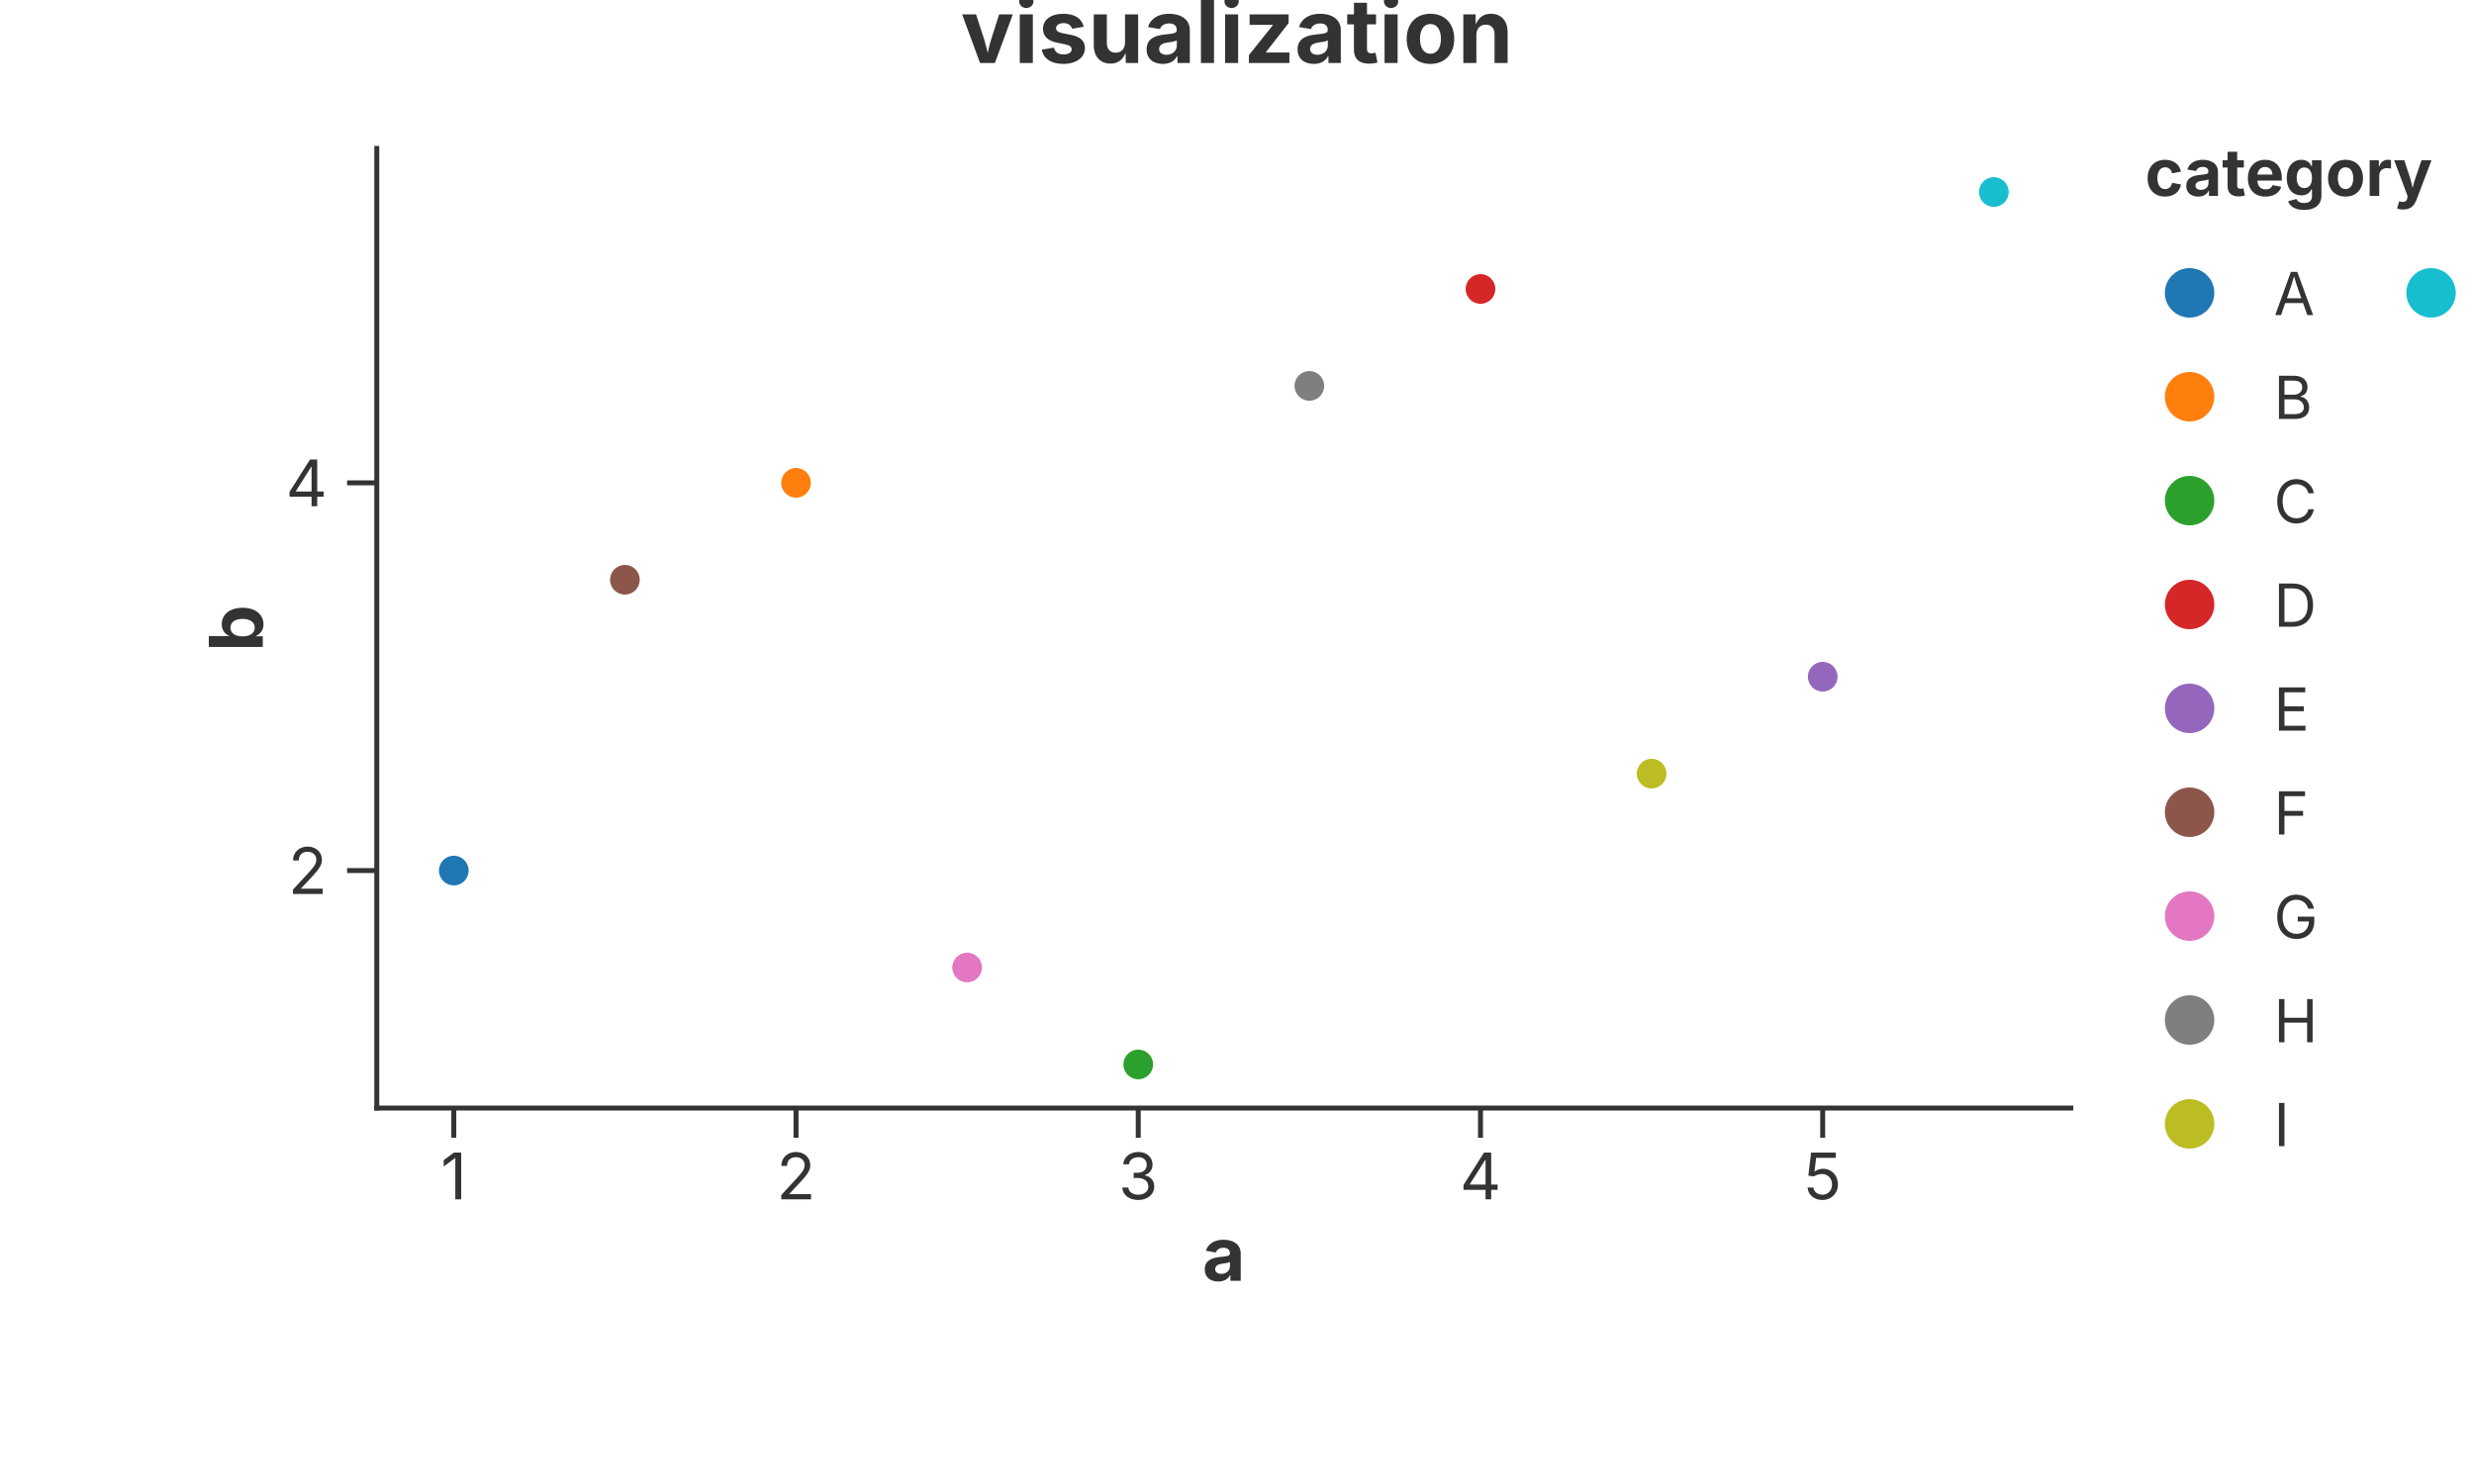
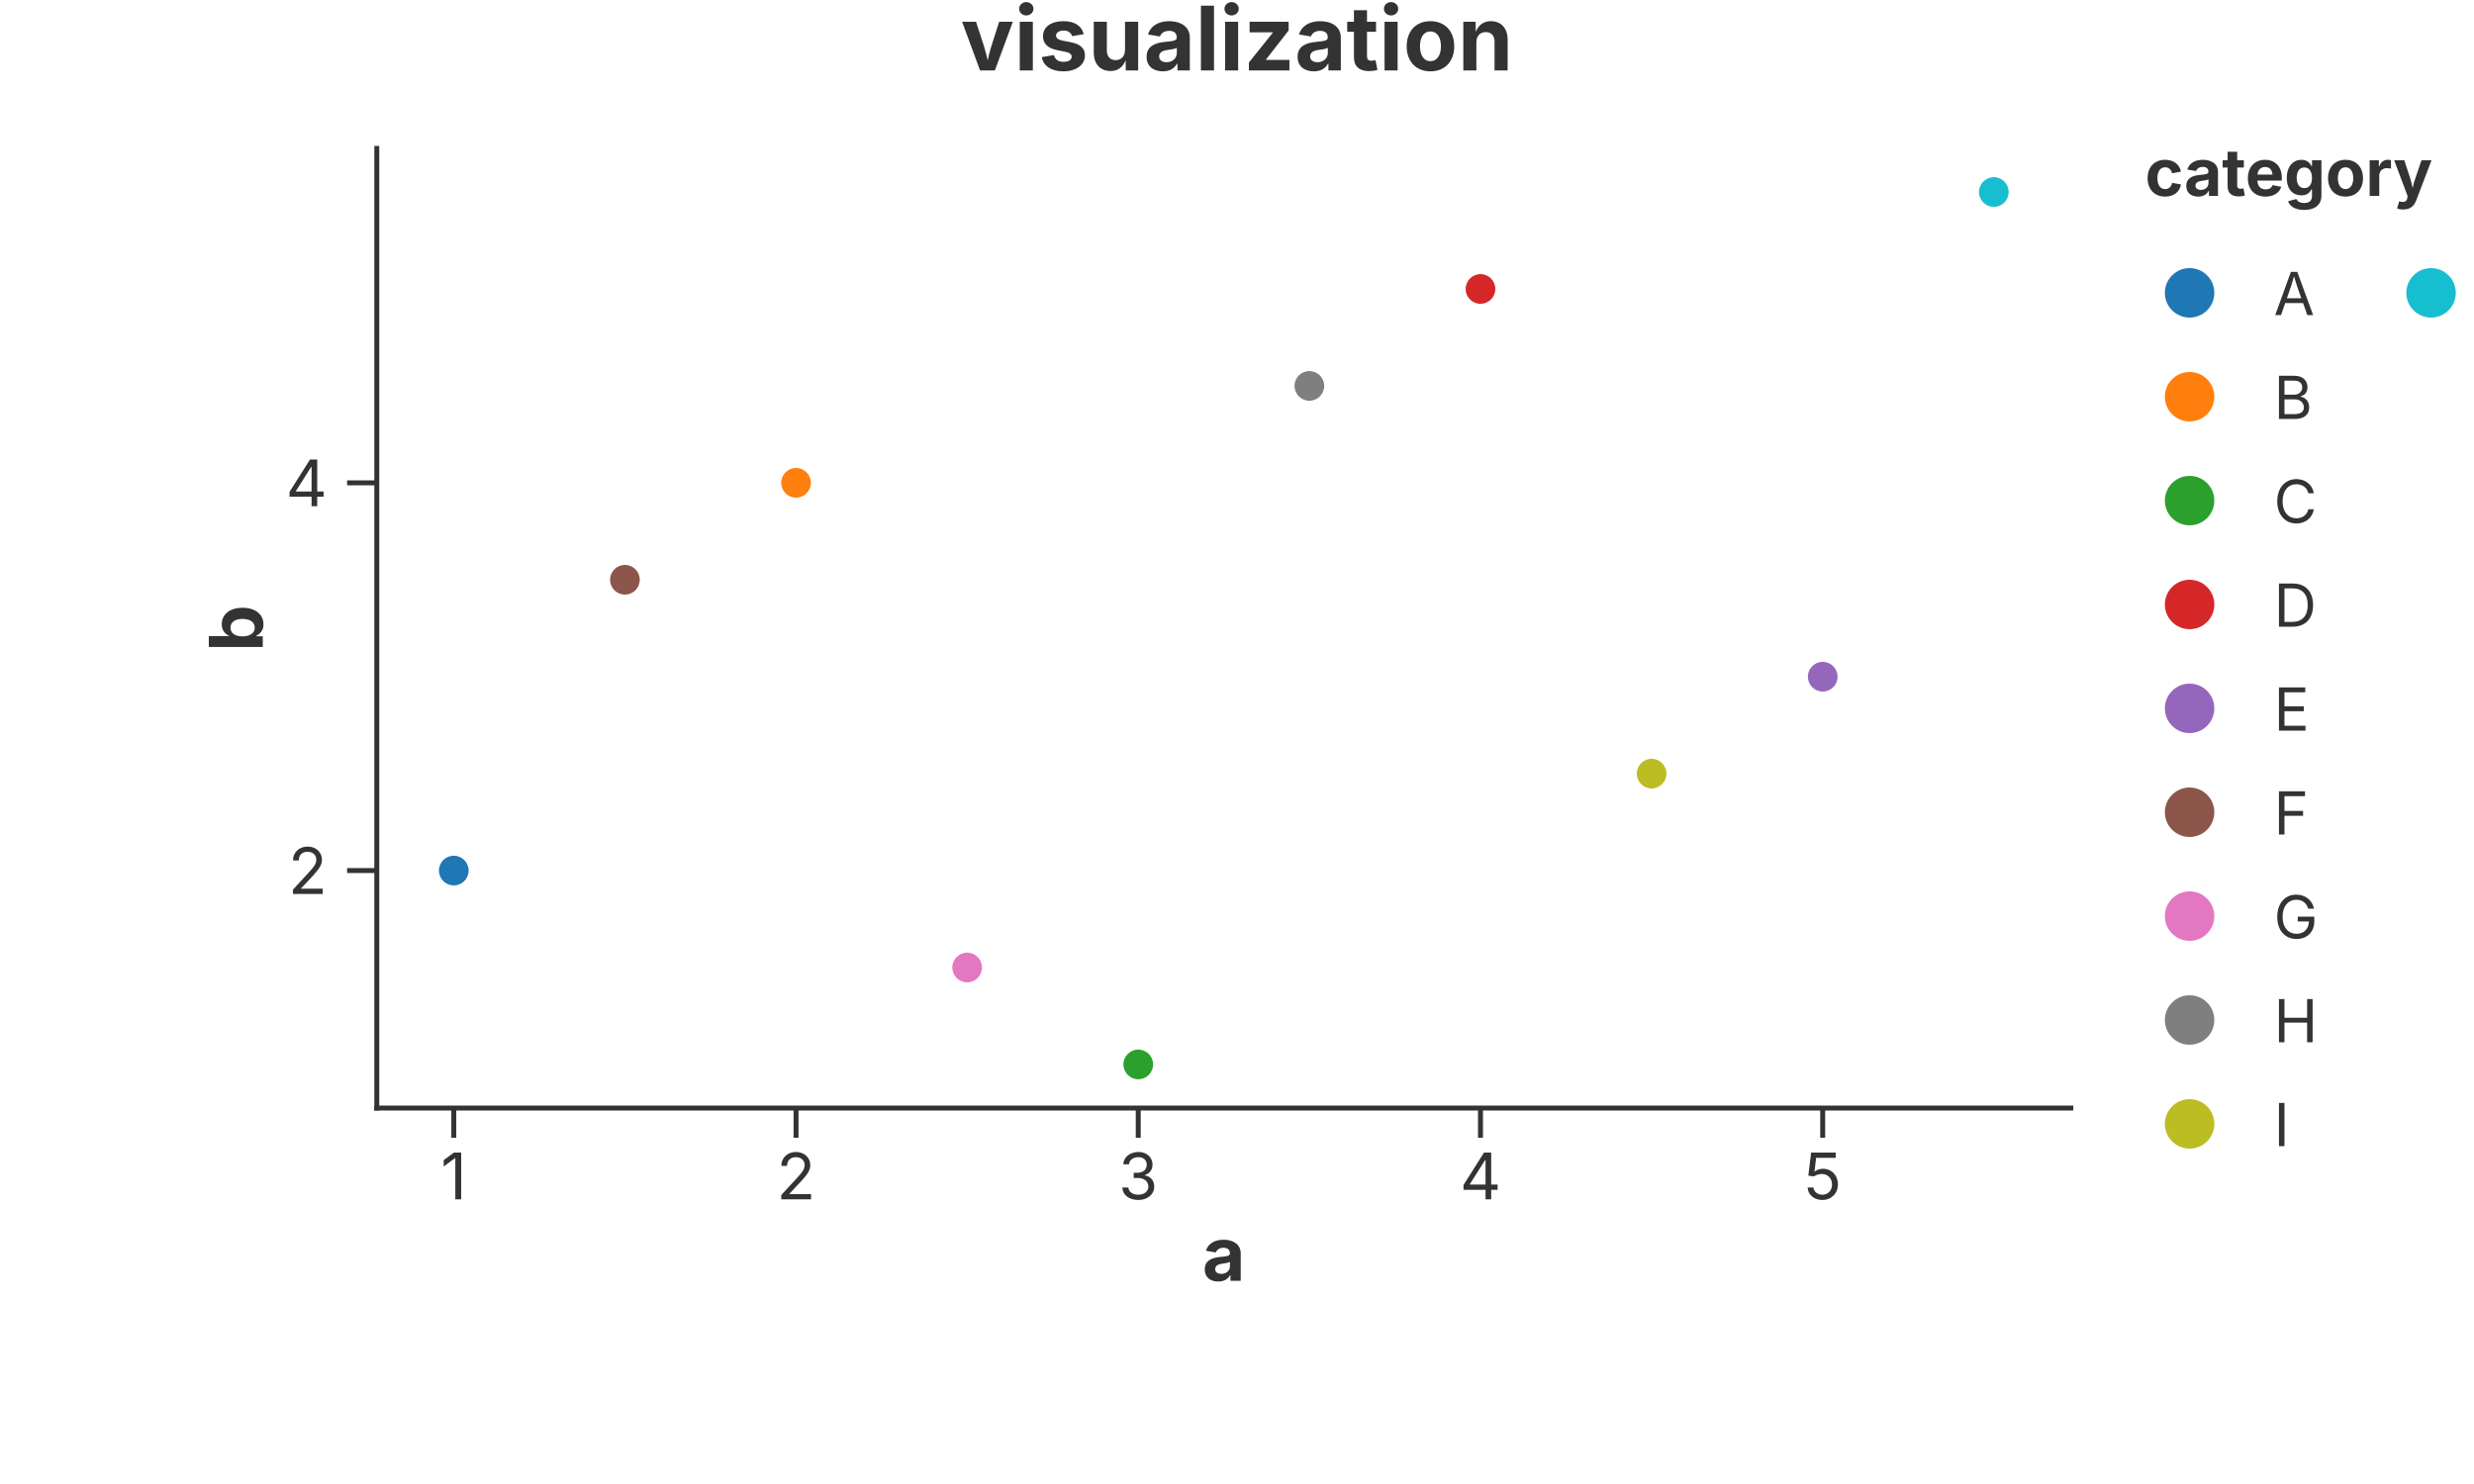
<svg xmlns="http://www.w3.org/2000/svg" width="500" height="300" viewBox="0 0 500 300">
  <rect width="100%" height="100%" fill="rgba(255,255,255,1.000)" />
-   <text x="250.00" y="6.00" text-anchor="middle" dominant-baseline="middle" font-family="Inter, -apple-system, BlinkMacSystemFont, 'Segoe UI', Roboto, Helvetica, Arial, 'PingFang SC', 'Microsoft YaHei', Ubuntu, Cantarell, 'Noto Sans', sans-serif" font-size="18" fill="rgba(51,51,51,1.000)" font-weight="bold">visualization</text>
+   <text x="250.00" y="7.50" text-anchor="middle" dominant-baseline="middle" font-family="Inter, -apple-system, BlinkMacSystemFont, 'Segoe UI', Roboto, Helvetica, Arial, 'PingFang SC', 'Microsoft YaHei', Ubuntu, Cantarell, 'Noto Sans', sans-serif" font-size="18" fill="rgba(51,51,51,1.000)" font-weight="bold">visualization</text>
  <line x1="76.15" y1="224.00" x2="418.52" y2="224.00" stroke="rgba(51,51,51,1.000)" stroke-width="1" stroke-linecap="square" />
  <line x1="91.71" y1="224.00" x2="91.71" y2="230.00" stroke="rgba(51,51,51,1.000)" stroke-width="1.0" />
  <text x="91.71" y="233.00" font-size="13" font-family="Inter, -apple-system, BlinkMacSystemFont, 'Segoe UI', Roboto, Helvetica, Arial, 'PingFang SC', 'Microsoft YaHei', Ubuntu, Cantarell, 'Noto Sans', sans-serif" fill="rgba(51,51,51,1.000)" text-anchor="middle" dominant-baseline="hanging">1</text>
  <line x1="160.88" y1="224.00" x2="160.88" y2="230.00" stroke="rgba(51,51,51,1.000)" stroke-width="1.0" />
  <text x="160.88" y="233.00" font-size="13" font-family="Inter, -apple-system, BlinkMacSystemFont, 'Segoe UI', Roboto, Helvetica, Arial, 'PingFang SC', 'Microsoft YaHei', Ubuntu, Cantarell, 'Noto Sans', sans-serif" fill="rgba(51,51,51,1.000)" text-anchor="middle" dominant-baseline="hanging">2</text>
  <line x1="230.04" y1="224.00" x2="230.04" y2="230.00" stroke="rgba(51,51,51,1.000)" stroke-width="1.0" />
  <text x="230.04" y="233.00" font-size="13" font-family="Inter, -apple-system, BlinkMacSystemFont, 'Segoe UI', Roboto, Helvetica, Arial, 'PingFang SC', 'Microsoft YaHei', Ubuntu, Cantarell, 'Noto Sans', sans-serif" fill="rgba(51,51,51,1.000)" text-anchor="middle" dominant-baseline="hanging">3</text>
  <line x1="299.21" y1="224.00" x2="299.21" y2="230.00" stroke="rgba(51,51,51,1.000)" stroke-width="1.0" />
  <text x="299.21" y="233.00" font-size="13" font-family="Inter, -apple-system, BlinkMacSystemFont, 'Segoe UI', Roboto, Helvetica, Arial, 'PingFang SC', 'Microsoft YaHei', Ubuntu, Cantarell, 'Noto Sans', sans-serif" fill="rgba(51,51,51,1.000)" text-anchor="middle" dominant-baseline="hanging">4</text>
  <line x1="368.37" y1="224.00" x2="368.37" y2="230.00" stroke="rgba(51,51,51,1.000)" stroke-width="1.0" />
  <text x="368.37" y="233.00" font-size="13" font-family="Inter, -apple-system, BlinkMacSystemFont, 'Segoe UI', Roboto, Helvetica, Arial, 'PingFang SC', 'Microsoft YaHei', Ubuntu, Cantarell, 'Noto Sans', sans-serif" fill="rgba(51,51,51,1.000)" text-anchor="middle" dominant-baseline="hanging">5</text>
  <text x="247.34" y="248.00" text-anchor="middle" font-size="15" font-family="Inter, -apple-system, BlinkMacSystemFont, 'Segoe UI', Roboto, Helvetica, Arial, 'PingFang SC', 'Microsoft YaHei', Ubuntu, Cantarell, 'Noto Sans', sans-serif" fill="rgba(51,51,51,1.000)" font-weight="bold" dominant-baseline="hanging">a</text>
  <line x1="76.15" y1="30.00" x2="76.15" y2="224.00" stroke="rgba(51,51,51,1.000)" stroke-width="1" stroke-linecap="square" />
  <line x1="76.15" y1="175.99" x2="70.15" y2="175.99" stroke="rgba(51,51,51,1.000)" stroke-width="1.0" />
  <text x="66.15" y="175.99" font-size="13" font-family="Inter, -apple-system, BlinkMacSystemFont, 'Segoe UI', Roboto, Helvetica, Arial, 'PingFang SC', 'Microsoft YaHei', Ubuntu, Cantarell, 'Noto Sans', sans-serif" fill="rgba(51,51,51,1.000)" text-anchor="end" dominant-baseline="central">2</text>
  <line x1="76.15" y1="97.61" x2="70.15" y2="97.61" stroke="rgba(51,51,51,1.000)" stroke-width="1.0" />
  <text x="66.15" y="97.61" font-size="13" font-family="Inter, -apple-system, BlinkMacSystemFont, 'Segoe UI', Roboto, Helvetica, Arial, 'PingFang SC', 'Microsoft YaHei', Ubuntu, Cantarell, 'Noto Sans', sans-serif" fill="rgba(51,51,51,1.000)" text-anchor="end" dominant-baseline="central">4</text>
  <text x="47.50" y="127.00" text-anchor="middle" font-size="15" font-family="Inter, -apple-system, BlinkMacSystemFont, 'Segoe UI', Roboto, Helvetica, Arial, 'PingFang SC', 'Microsoft YaHei', Ubuntu, Cantarell, 'Noto Sans', sans-serif" fill="rgba(51,51,51,1.000)" font-weight="bold" transform="rotate(-90, 47.50, 127.00)" dominant-baseline="middle">b</text>
  <defs>
    <clipPath id="plot-clip-area">
      <rect x="76.150" y="30.000" width="342.370" height="194.000" />
    </clipPath>
  </defs>
  <circle cx="91.712" cy="175.990" r="3.000" fill="rgba(31,119,180,1.000)" stroke="none" stroke-width="0.000" fill-opacity="1.000" stroke-opacity="1.000" clip-path="url(#plot-clip-area)" />
  <circle cx="160.878" cy="97.606" r="3.000" fill="rgba(255,127,14,1.000)" stroke="none" stroke-width="0.000" fill-opacity="1.000" stroke-opacity="1.000" clip-path="url(#plot-clip-area)" />
  <circle cx="230.044" cy="215.182" r="3.000" fill="rgba(44,160,44,1.000)" stroke="none" stroke-width="0.000" fill-opacity="1.000" stroke-opacity="1.000" clip-path="url(#plot-clip-area)" />
  <circle cx="299.209" cy="58.414" r="3.000" fill="rgba(214,39,40,1.000)" stroke="none" stroke-width="0.000" fill-opacity="1.000" stroke-opacity="1.000" clip-path="url(#plot-clip-area)" />
  <circle cx="368.375" cy="136.798" r="3.000" fill="rgba(148,103,189,1.000)" stroke="none" stroke-width="0.000" fill-opacity="1.000" stroke-opacity="1.000" clip-path="url(#plot-clip-area)" />
  <circle cx="126.295" cy="117.202" r="3.000" fill="rgba(140,86,75,1.000)" stroke="none" stroke-width="0.000" fill-opacity="1.000" stroke-opacity="1.000" clip-path="url(#plot-clip-area)" />
  <circle cx="195.461" cy="195.586" r="3.000" fill="rgba(227,119,194,1.000)" stroke="none" stroke-width="0.000" fill-opacity="1.000" stroke-opacity="1.000" clip-path="url(#plot-clip-area)" />
  <circle cx="264.626" cy="78.010" r="3.000" fill="rgba(127,127,127,1.000)" stroke="none" stroke-width="0.000" fill-opacity="1.000" stroke-opacity="1.000" clip-path="url(#plot-clip-area)" />
  <circle cx="333.792" cy="156.394" r="3.000" fill="rgba(188,189,34,1.000)" stroke="none" stroke-width="0.000" fill-opacity="1.000" stroke-opacity="1.000" clip-path="url(#plot-clip-area)" />
  <circle cx="402.958" cy="38.818" r="3.000" fill="rgba(23,190,207,1.000)" stroke="none" stroke-width="0.000" fill-opacity="1.000" stroke-opacity="1.000" clip-path="url(#plot-clip-area)" />
  <text x="433.520" y="39.600" font-size="13.2" font-family="Inter, -apple-system, BlinkMacSystemFont, 'Segoe UI', Roboto, Helvetica, Arial, 'PingFang SC', 'Microsoft YaHei', Ubuntu, Cantarell, 'Noto Sans', sans-serif" fill="rgba(51,51,51,1.000)" fill-opacity="1.000" text-anchor="start" font-weight="bold">category</text>
  <circle cx="442.520" cy="59.200" r="5.000" fill="rgba(31,119,180,1.000)" stroke="none" stroke-width="0.000" fill-opacity="1.000" stroke-opacity="1.000" />
  <text x="459.520" y="63.700" font-size="12.0" font-family="Inter, -apple-system, BlinkMacSystemFont, 'Segoe UI', Roboto, Helvetica, Arial, 'PingFang SC', 'Microsoft YaHei', Ubuntu, Cantarell, 'Noto Sans', sans-serif" fill="rgba(51,51,51,1.000)" fill-opacity="1.000" text-anchor="start" font-weight="normal">A</text>
  <circle cx="442.520" cy="80.200" r="5.000" fill="rgba(255,127,14,1.000)" stroke="none" stroke-width="0.000" fill-opacity="1.000" stroke-opacity="1.000" />
  <text x="459.520" y="84.700" font-size="12.0" font-family="Inter, -apple-system, BlinkMacSystemFont, 'Segoe UI', Roboto, Helvetica, Arial, 'PingFang SC', 'Microsoft YaHei', Ubuntu, Cantarell, 'Noto Sans', sans-serif" fill="rgba(51,51,51,1.000)" fill-opacity="1.000" text-anchor="start" font-weight="normal">B</text>
  <circle cx="442.520" cy="101.200" r="5.000" fill="rgba(44,160,44,1.000)" stroke="none" stroke-width="0.000" fill-opacity="1.000" stroke-opacity="1.000" />
  <text x="459.520" y="105.700" font-size="12.0" font-family="Inter, -apple-system, BlinkMacSystemFont, 'Segoe UI', Roboto, Helvetica, Arial, 'PingFang SC', 'Microsoft YaHei', Ubuntu, Cantarell, 'Noto Sans', sans-serif" fill="rgba(51,51,51,1.000)" fill-opacity="1.000" text-anchor="start" font-weight="normal">C</text>
  <circle cx="442.520" cy="122.200" r="5.000" fill="rgba(214,39,40,1.000)" stroke="none" stroke-width="0.000" fill-opacity="1.000" stroke-opacity="1.000" />
  <text x="459.520" y="126.700" font-size="12.0" font-family="Inter, -apple-system, BlinkMacSystemFont, 'Segoe UI', Roboto, Helvetica, Arial, 'PingFang SC', 'Microsoft YaHei', Ubuntu, Cantarell, 'Noto Sans', sans-serif" fill="rgba(51,51,51,1.000)" fill-opacity="1.000" text-anchor="start" font-weight="normal">D</text>
  <circle cx="442.520" cy="143.200" r="5.000" fill="rgba(148,103,189,1.000)" stroke="none" stroke-width="0.000" fill-opacity="1.000" stroke-opacity="1.000" />
  <text x="459.520" y="147.700" font-size="12.0" font-family="Inter, -apple-system, BlinkMacSystemFont, 'Segoe UI', Roboto, Helvetica, Arial, 'PingFang SC', 'Microsoft YaHei', Ubuntu, Cantarell, 'Noto Sans', sans-serif" fill="rgba(51,51,51,1.000)" fill-opacity="1.000" text-anchor="start" font-weight="normal">E</text>
  <circle cx="442.520" cy="164.200" r="5.000" fill="rgba(140,86,75,1.000)" stroke="none" stroke-width="0.000" fill-opacity="1.000" stroke-opacity="1.000" />
  <text x="459.520" y="168.700" font-size="12.0" font-family="Inter, -apple-system, BlinkMacSystemFont, 'Segoe UI', Roboto, Helvetica, Arial, 'PingFang SC', 'Microsoft YaHei', Ubuntu, Cantarell, 'Noto Sans', sans-serif" fill="rgba(51,51,51,1.000)" fill-opacity="1.000" text-anchor="start" font-weight="normal">F</text>
  <circle cx="442.520" cy="185.200" r="5.000" fill="rgba(227,119,194,1.000)" stroke="none" stroke-width="0.000" fill-opacity="1.000" stroke-opacity="1.000" />
  <text x="459.520" y="189.700" font-size="12.0" font-family="Inter, -apple-system, BlinkMacSystemFont, 'Segoe UI', Roboto, Helvetica, Arial, 'PingFang SC', 'Microsoft YaHei', Ubuntu, Cantarell, 'Noto Sans', sans-serif" fill="rgba(51,51,51,1.000)" fill-opacity="1.000" text-anchor="start" font-weight="normal">G</text>
  <circle cx="442.520" cy="206.200" r="5.000" fill="rgba(127,127,127,1.000)" stroke="none" stroke-width="0.000" fill-opacity="1.000" stroke-opacity="1.000" />
  <text x="459.520" y="210.700" font-size="12.0" font-family="Inter, -apple-system, BlinkMacSystemFont, 'Segoe UI', Roboto, Helvetica, Arial, 'PingFang SC', 'Microsoft YaHei', Ubuntu, Cantarell, 'Noto Sans', sans-serif" fill="rgba(51,51,51,1.000)" fill-opacity="1.000" text-anchor="start" font-weight="normal">H</text>
  <circle cx="442.520" cy="227.200" r="5.000" fill="rgba(188,189,34,1.000)" stroke="none" stroke-width="0.000" fill-opacity="1.000" stroke-opacity="1.000" />
  <text x="459.520" y="231.700" font-size="12.0" font-family="Inter, -apple-system, BlinkMacSystemFont, 'Segoe UI', Roboto, Helvetica, Arial, 'PingFang SC', 'Microsoft YaHei', Ubuntu, Cantarell, 'Noto Sans', sans-serif" fill="rgba(51,51,51,1.000)" fill-opacity="1.000" text-anchor="start" font-weight="normal">I</text>
  <circle cx="491.320" cy="59.200" r="5.000" fill="rgba(23,190,207,1.000)" stroke="none" stroke-width="0.000" fill-opacity="1.000" stroke-opacity="1.000" />
  <text x="508.320" y="63.700" font-size="12.0" font-family="Inter, -apple-system, BlinkMacSystemFont, 'Segoe UI', Roboto, Helvetica, Arial, 'PingFang SC', 'Microsoft YaHei', Ubuntu, Cantarell, 'Noto Sans', sans-serif" fill="rgba(51,51,51,1.000)" fill-opacity="1.000" text-anchor="start" font-weight="normal">J</text>
</svg>
